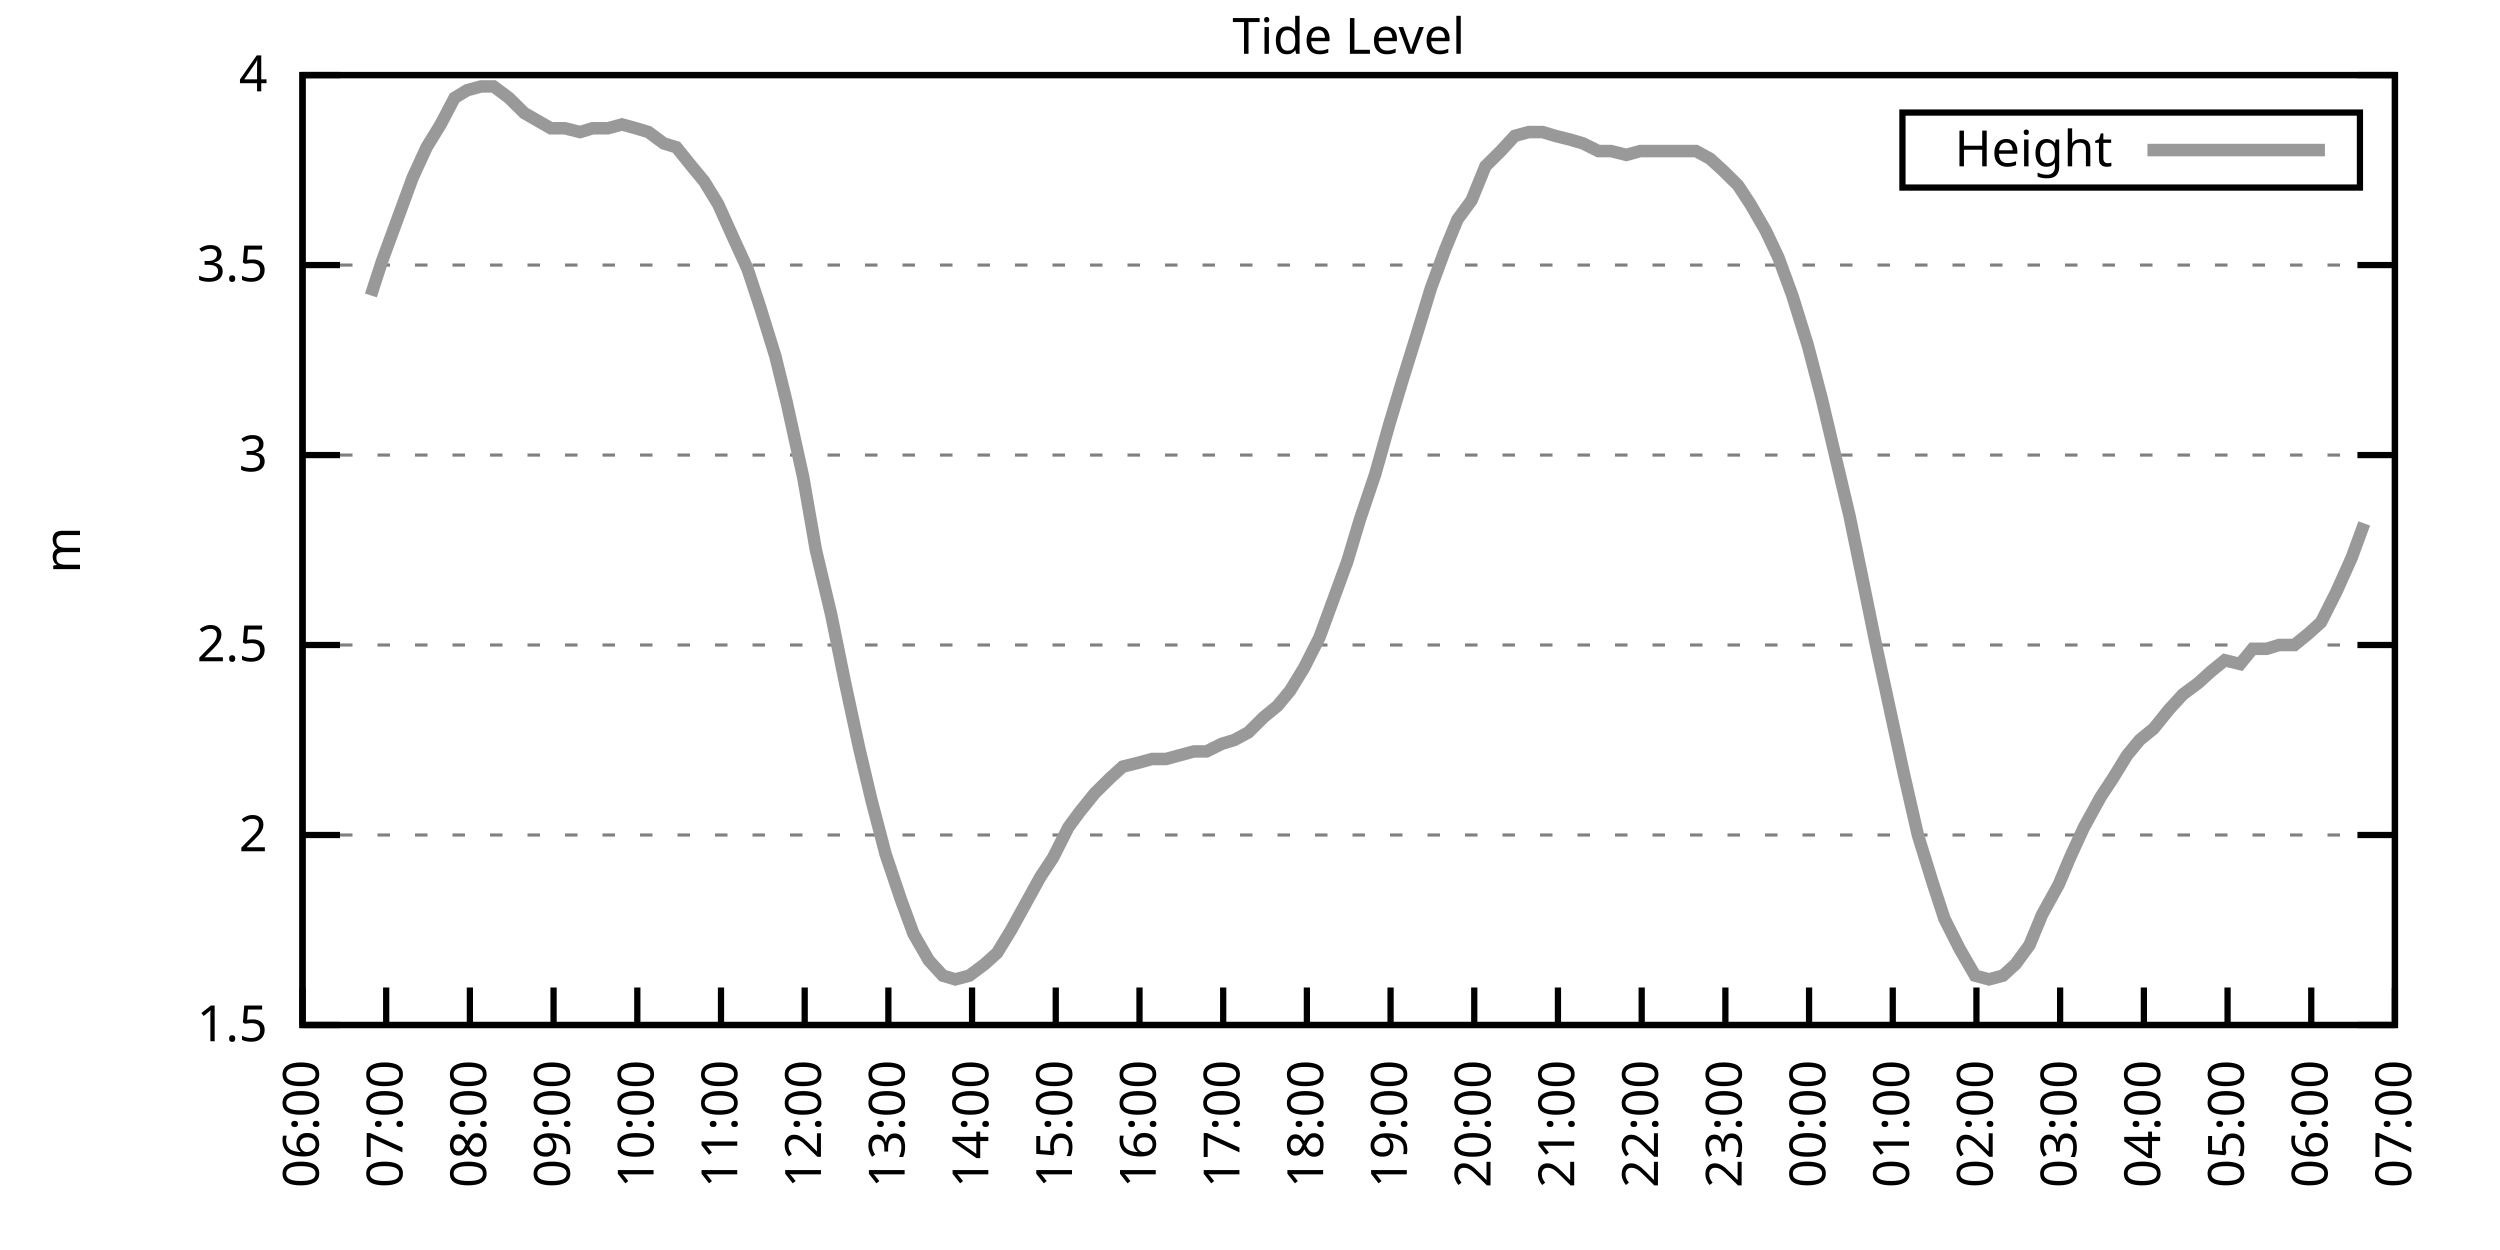
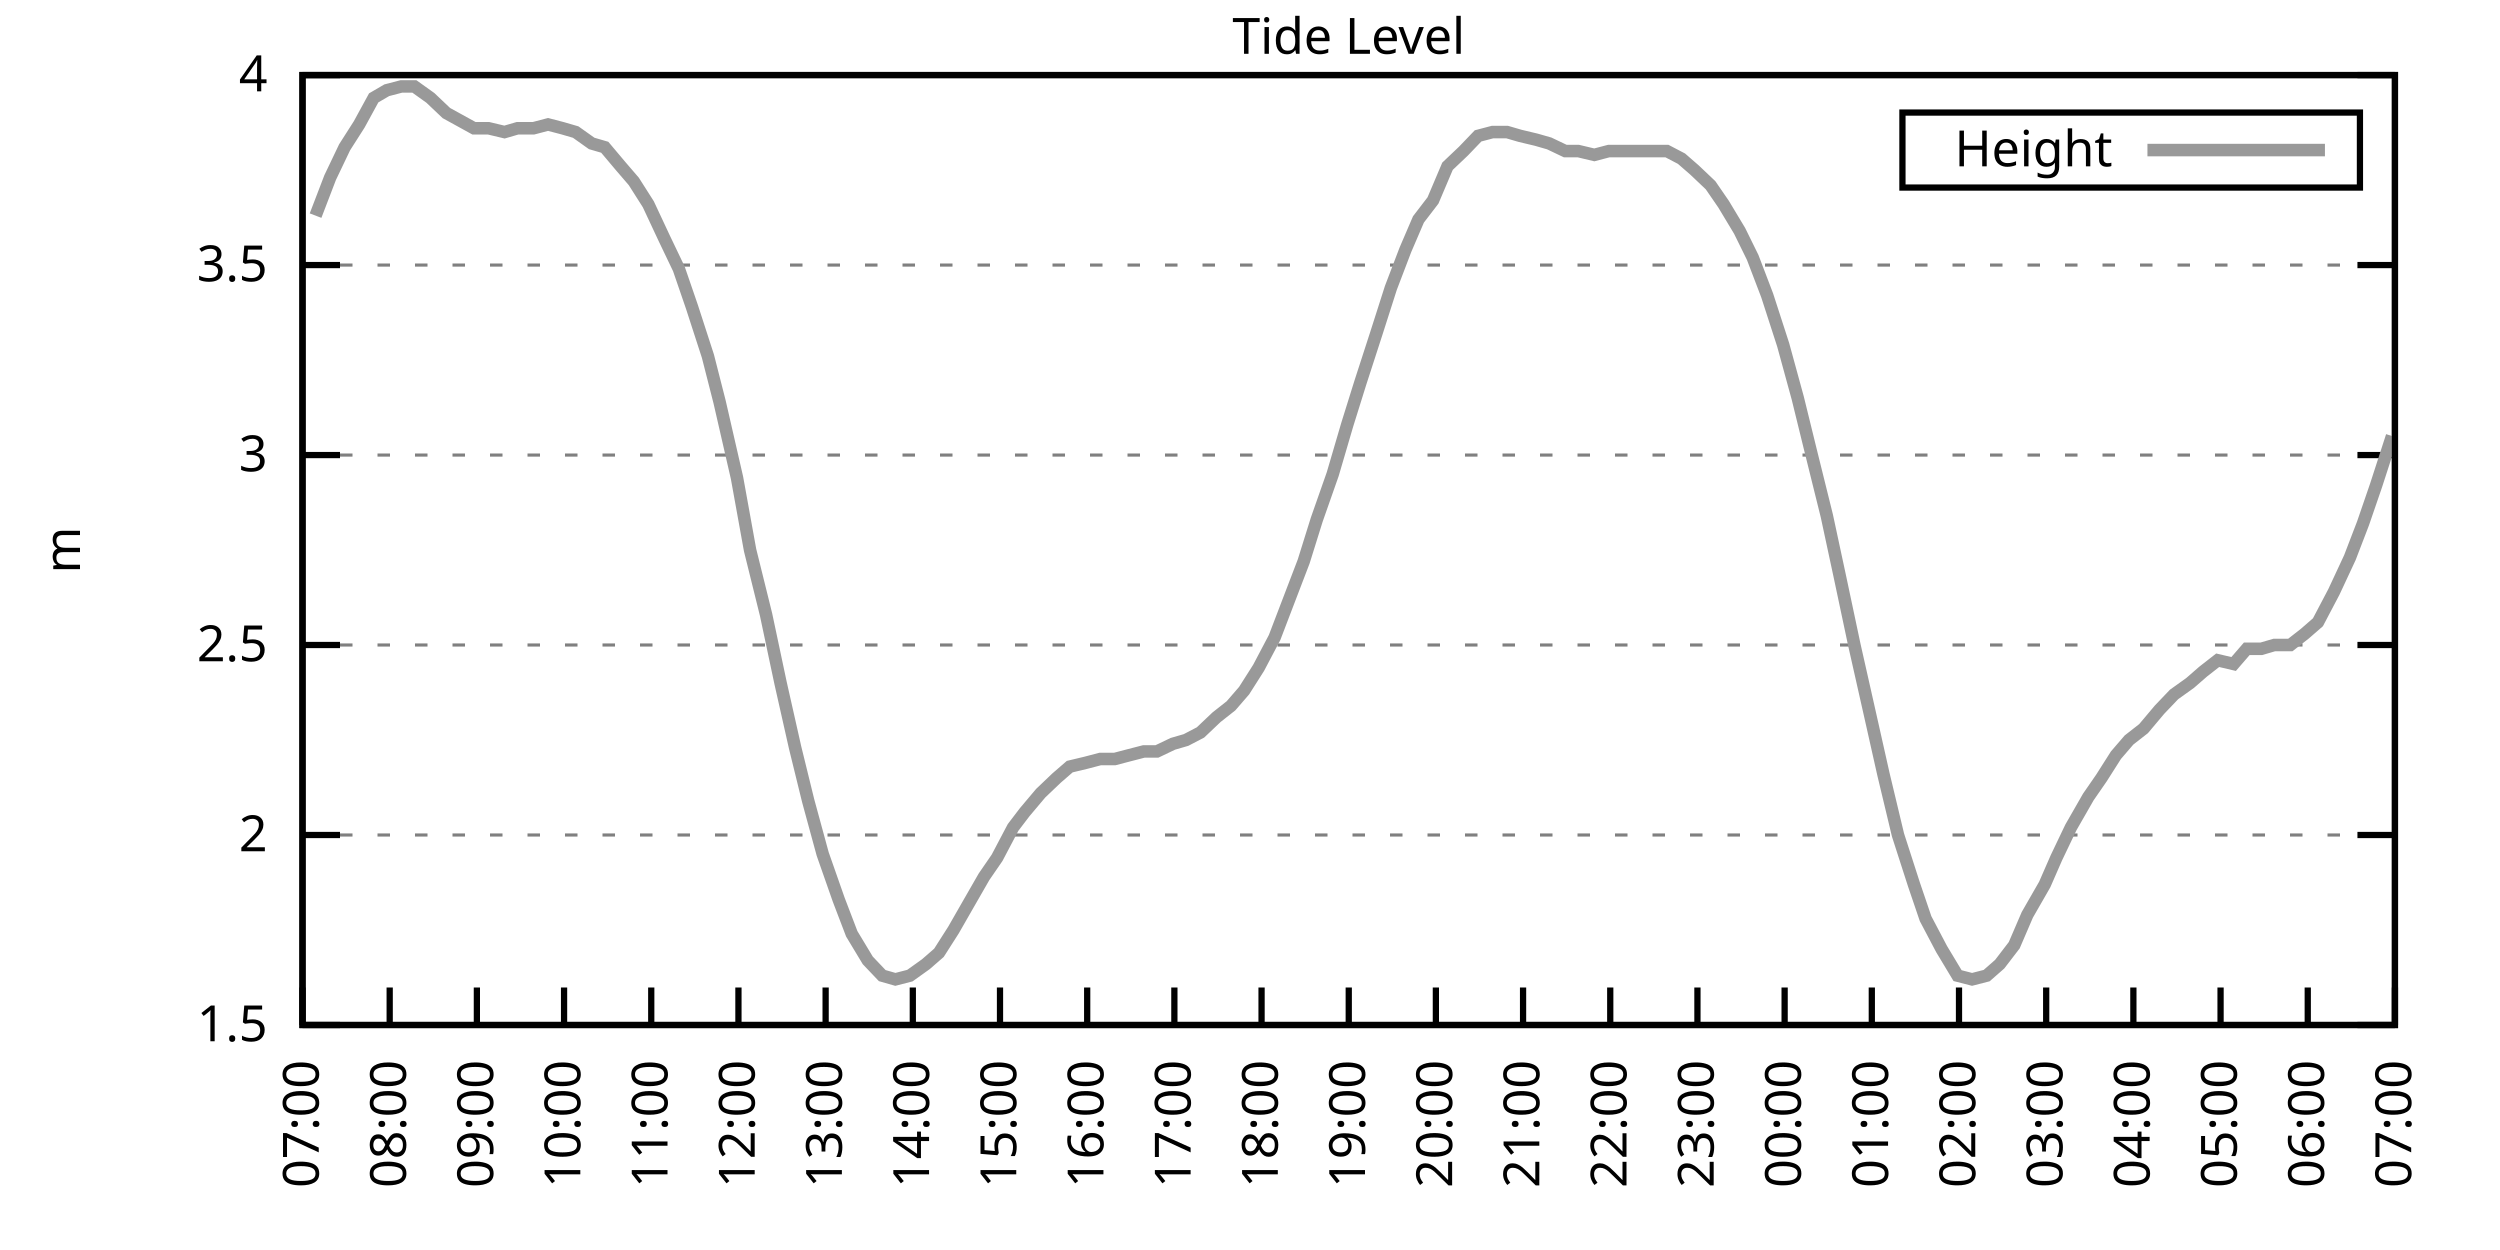
<svg xmlns="http://www.w3.org/2000/svg" xmlns:xlink="http://www.w3.org/1999/xlink" width="400" height="200" viewBox="0 0 400 200">
  <g id="gnuplot_canvas">
    <rect x="0" y="0" width="400" height="200" fill="none" />
    <defs>
      <circle id="gpDot" r="0.5" stroke-width="0.5" stroke="currentColor" />
      <path id="gpPt0" stroke-width="0.333" stroke="currentColor" d="M-1,0 h2 M0,-1 v2" />
      <path id="gpPt1" stroke-width="0.333" stroke="currentColor" d="M-1,-1 L1,1 M1,-1 L-1,1" />
      <path id="gpPt2" stroke-width="0.333" stroke="currentColor" d="M-1,0 L1,0 M0,-1 L0,1 M-1,-1 L1,1 M-1,1 L1,-1" />
      <rect id="gpPt3" stroke-width="0.333" stroke="currentColor" x="-1" y="-1" width="2" height="2" />
      <rect id="gpPt4" stroke-width="0.333" stroke="currentColor" fill="currentColor" x="-1" y="-1" width="2" height="2" />
      <circle id="gpPt5" stroke-width="0.333" stroke="currentColor" cx="0" cy="0" r="1" />
      <use xlink:href="#gpPt5" id="gpPt6" fill="currentColor" stroke="none" />
      <path id="gpPt7" stroke-width="0.333" stroke="currentColor" d="M0,-1.33 L-1.33,0.67 L1.33,0.67 z" />
      <use xlink:href="#gpPt7" id="gpPt8" fill="currentColor" stroke="none" />
      <use xlink:href="#gpPt7" id="gpPt9" stroke="currentColor" transform="rotate(180)" />
      <use xlink:href="#gpPt9" id="gpPt10" fill="currentColor" stroke="none" />
      <use xlink:href="#gpPt3" id="gpPt11" stroke="currentColor" transform="rotate(45)" />
      <use xlink:href="#gpPt11" id="gpPt12" fill="currentColor" stroke="none" />
      <path id="gpPt13" stroke-width="0.333" stroke="currentColor" d="M0,1.330 L1.265,0.411 L0.782,-1.067 L-0.782,-1.076 L-1.265,0.411 z" />
      <use xlink:href="#gpPt13" id="gpPt14" fill="currentColor" stroke="none" />
      <filter id="textbox" filterUnits="objectBoundingBox" x="0" y="0" height="1" width="1">
        <feFlood flood-color="white" flood-opacity="1" result="bgnd" />
        <feComposite in="SourceGraphic" in2="bgnd" operator="atop" />
      </filter>
      <filter id="greybox" filterUnits="objectBoundingBox" x="0" y="0" height="1" width="1">
        <feFlood flood-color="lightgrey" flood-opacity="1" result="grey" />
        <feComposite in="SourceGraphic" in2="grey" operator="atop" />
      </filter>
    </defs>
    <g fill="none" color="white" stroke="currentColor" stroke-width="1.00" stroke-linecap="butt" stroke-linejoin="miter">
</g>
    <g fill="none" color="black" stroke="currentColor" stroke-width="1.00" stroke-linecap="butt" stroke-linejoin="miter">
      <g stroke="none" shape-rendering="crispEdges">
        <polygon fill="rgb(255, 255, 255)" points="48.40,164.00 383.18,164.00 383.18,12.02 48.40,12.02 " />
      </g>
    </g>
    <g fill="none" color="black" stroke="currentColor" stroke-width="1.00" stroke-linecap="butt" stroke-linejoin="miter">
</g>
    <g fill="none" color="black" stroke="black" stroke-width="0.50" stroke-linecap="butt" stroke-linejoin="miter">
</g>
    <g fill="none" color="gray" stroke="currentColor" stroke-width="0.50" stroke-linecap="butt" stroke-linejoin="miter">
      <path stroke="gray" stroke-dasharray="2,4" class="gridline" d="M48.40,164.00 L383.19,164.00  " />
    </g>
    <g fill="none" color="gray" stroke="gray" stroke-width="1.00" stroke-linecap="butt" stroke-linejoin="miter">
</g>
    <g fill="none" color="black" stroke="currentColor" stroke-width="1.00" stroke-linecap="butt" stroke-linejoin="miter">
      <path stroke="black" d="M48.40,164.00 L54.40,164.00 M383.19,164.00 L377.19,164.00  " />
      <g transform="translate(42.80,166.60)" stroke="none" fill="black" font-family="Sans" font-size="8.00" text-anchor="end">
        <text>
          <tspan font-family="Sans"> 1.5</tspan>
        </text>
      </g>
    </g>
    <g fill="none" color="black" stroke="currentColor" stroke-width="1.00" stroke-linecap="butt" stroke-linejoin="miter">
</g>
    <g fill="none" color="black" stroke="black" stroke-width="0.50" stroke-linecap="butt" stroke-linejoin="miter">
</g>
    <g fill="none" color="gray" stroke="currentColor" stroke-width="0.50" stroke-linecap="butt" stroke-linejoin="miter">
      <path stroke="gray" stroke-dasharray="2,4" class="gridline" d="M48.40,133.60 L383.19,133.60  " />
    </g>
    <g fill="none" color="gray" stroke="gray" stroke-width="1.00" stroke-linecap="butt" stroke-linejoin="miter">
</g>
    <g fill="none" color="black" stroke="currentColor" stroke-width="1.00" stroke-linecap="butt" stroke-linejoin="miter">
      <path stroke="black" d="M48.40,133.60 L54.40,133.60 M383.19,133.60 L377.19,133.60  " />
      <g transform="translate(42.80,136.20)" stroke="none" fill="black" font-family="Sans" font-size="8.00" text-anchor="end">
        <text>
          <tspan font-family="Sans"> 2</tspan>
        </text>
      </g>
    </g>
    <g fill="none" color="black" stroke="currentColor" stroke-width="1.00" stroke-linecap="butt" stroke-linejoin="miter">
</g>
    <g fill="none" color="black" stroke="black" stroke-width="0.50" stroke-linecap="butt" stroke-linejoin="miter">
</g>
    <g fill="none" color="gray" stroke="currentColor" stroke-width="0.50" stroke-linecap="butt" stroke-linejoin="miter">
      <path stroke="gray" stroke-dasharray="2,4" class="gridline" d="M48.40,103.20 L383.19,103.20  " />
    </g>
    <g fill="none" color="gray" stroke="gray" stroke-width="1.00" stroke-linecap="butt" stroke-linejoin="miter">
</g>
    <g fill="none" color="black" stroke="currentColor" stroke-width="1.00" stroke-linecap="butt" stroke-linejoin="miter">
      <path stroke="black" d="M48.40,103.20 L54.40,103.20 M383.19,103.20 L377.19,103.20  " />
      <g transform="translate(42.80,105.80)" stroke="none" fill="black" font-family="Sans" font-size="8.00" text-anchor="end">
        <text>
          <tspan font-family="Sans"> 2.5</tspan>
        </text>
      </g>
    </g>
    <g fill="none" color="black" stroke="currentColor" stroke-width="1.00" stroke-linecap="butt" stroke-linejoin="miter">
</g>
    <g fill="none" color="black" stroke="black" stroke-width="0.50" stroke-linecap="butt" stroke-linejoin="miter">
</g>
    <g fill="none" color="gray" stroke="currentColor" stroke-width="0.50" stroke-linecap="butt" stroke-linejoin="miter">
      <path stroke="gray" stroke-dasharray="2,4" class="gridline" d="M48.40,72.81 L383.19,72.81  " />
    </g>
    <g fill="none" color="gray" stroke="gray" stroke-width="1.00" stroke-linecap="butt" stroke-linejoin="miter">
</g>
    <g fill="none" color="black" stroke="currentColor" stroke-width="1.00" stroke-linecap="butt" stroke-linejoin="miter">
      <path stroke="black" d="M48.40,72.81 L54.40,72.81 M383.19,72.81 L377.19,72.81  " />
      <g transform="translate(42.80,75.41)" stroke="none" fill="black" font-family="Sans" font-size="8.00" text-anchor="end">
        <text>
          <tspan font-family="Sans"> 3</tspan>
        </text>
      </g>
    </g>
    <g fill="none" color="black" stroke="currentColor" stroke-width="1.00" stroke-linecap="butt" stroke-linejoin="miter">
</g>
    <g fill="none" color="black" stroke="black" stroke-width="0.50" stroke-linecap="butt" stroke-linejoin="miter">
</g>
    <g fill="none" color="gray" stroke="currentColor" stroke-width="0.50" stroke-linecap="butt" stroke-linejoin="miter">
      <path stroke="gray" stroke-dasharray="2,4" class="gridline" d="M48.40,42.41 L383.19,42.41  " />
    </g>
    <g fill="none" color="gray" stroke="gray" stroke-width="1.00" stroke-linecap="butt" stroke-linejoin="miter">
</g>
    <g fill="none" color="black" stroke="currentColor" stroke-width="1.00" stroke-linecap="butt" stroke-linejoin="miter">
      <path stroke="black" d="M48.40,42.41 L54.40,42.41 M383.19,42.41 L377.19,42.41  " />
      <g transform="translate(42.80,45.01)" stroke="none" fill="black" font-family="Sans" font-size="8.00" text-anchor="end">
        <text>
          <tspan font-family="Sans"> 3.5</tspan>
        </text>
      </g>
    </g>
    <g fill="none" color="black" stroke="currentColor" stroke-width="1.00" stroke-linecap="butt" stroke-linejoin="miter">
</g>
    <g fill="none" color="black" stroke="black" stroke-width="0.50" stroke-linecap="butt" stroke-linejoin="miter">
</g>
    <g fill="none" color="gray" stroke="currentColor" stroke-width="0.50" stroke-linecap="butt" stroke-linejoin="miter">
      <path stroke="gray" stroke-dasharray="2,4" class="gridline" d="M48.40,12.01 L383.19,12.01  " />
    </g>
    <g fill="none" color="gray" stroke="gray" stroke-width="1.00" stroke-linecap="butt" stroke-linejoin="miter">
</g>
    <g fill="none" color="black" stroke="currentColor" stroke-width="1.00" stroke-linecap="butt" stroke-linejoin="miter">
      <path stroke="black" d="M48.40,12.01 L54.40,12.01 M383.19,12.01 L377.19,12.01  " />
      <g transform="translate(42.80,14.61)" stroke="none" fill="black" font-family="Sans" font-size="8.00" text-anchor="end">
        <text>
          <tspan font-family="Sans"> 4</tspan>
        </text>
      </g>
    </g>
    <g fill="none" color="black" stroke="currentColor" stroke-width="1.00" stroke-linecap="butt" stroke-linejoin="miter">
      <path stroke="black" d="M48.40,164.00 L48.40,158.00  " />
      <g transform="translate(51.00,169.60) rotate(270.00)" stroke="none" fill="black" font-family="Sans" font-size="8.00" text-anchor="end">
        <text>
-           <tspan font-family="Sans">06:00</tspan>
-         </text>
-       </g>
-     </g>
-     <g fill="none" color="black" stroke="currentColor" stroke-width="1.00" stroke-linecap="butt" stroke-linejoin="miter">
-       <path stroke="black" d="M61.79,164.00 L61.79,158.00  " />
-       <g transform="translate(64.39,169.60) rotate(270.00)" stroke="none" fill="black" font-family="Sans" font-size="8.00" text-anchor="end">
-         <text>
          <tspan font-family="Sans">07:00</tspan>
        </text>
      </g>
    </g>
    <g fill="none" color="black" stroke="currentColor" stroke-width="1.00" stroke-linecap="butt" stroke-linejoin="miter">
-       <path stroke="black" d="M75.18,164.00 L75.18,158.00  " />
-       <g transform="translate(77.78,169.60) rotate(270.00)" stroke="none" fill="black" font-family="Sans" font-size="8.00" text-anchor="end">
+       <path stroke="black" d="M62.35,164.00 L62.35,158.00  " />
+       <g transform="translate(64.95,169.60) rotate(270.00)" stroke="none" fill="black" font-family="Sans" font-size="8.00" text-anchor="end">
        <text>
          <tspan font-family="Sans">08:00</tspan>
        </text>
      </g>
    </g>
    <g fill="none" color="black" stroke="currentColor" stroke-width="1.00" stroke-linecap="butt" stroke-linejoin="miter">
-       <path stroke="black" d="M88.57,164.00 L88.57,158.00  " />
-       <g transform="translate(91.17,169.60) rotate(270.00)" stroke="none" fill="black" font-family="Sans" font-size="8.00" text-anchor="end">
+       <path stroke="black" d="M76.30,164.00 L76.30,158.00  " />
+       <g transform="translate(78.90,169.60) rotate(270.00)" stroke="none" fill="black" font-family="Sans" font-size="8.00" text-anchor="end">
        <text>
          <tspan font-family="Sans">09:00</tspan>
        </text>
      </g>
    </g>
    <g fill="none" color="black" stroke="currentColor" stroke-width="1.00" stroke-linecap="butt" stroke-linejoin="miter">
-       <path stroke="black" d="M101.97,164.00 L101.97,158.00  " />
-       <g transform="translate(104.57,169.60) rotate(270.00)" stroke="none" fill="black" font-family="Sans" font-size="8.00" text-anchor="end">
+       <path stroke="black" d="M90.25,164.00 L90.25,158.00  " />
+       <g transform="translate(92.85,169.60) rotate(270.00)" stroke="none" fill="black" font-family="Sans" font-size="8.00" text-anchor="end">
        <text>
          <tspan font-family="Sans">10:00</tspan>
        </text>
      </g>
    </g>
    <g fill="none" color="black" stroke="currentColor" stroke-width="1.00" stroke-linecap="butt" stroke-linejoin="miter">
-       <path stroke="black" d="M115.36,164.00 L115.36,158.00  " />
-       <g transform="translate(117.96,169.60) rotate(270.00)" stroke="none" fill="black" font-family="Sans" font-size="8.00" text-anchor="end">
+       <path stroke="black" d="M104.20,164.00 L104.20,158.00  " />
+       <g transform="translate(106.80,169.60) rotate(270.00)" stroke="none" fill="black" font-family="Sans" font-size="8.00" text-anchor="end">
        <text>
          <tspan font-family="Sans">11:00</tspan>
        </text>
      </g>
    </g>
    <g fill="none" color="black" stroke="currentColor" stroke-width="1.00" stroke-linecap="butt" stroke-linejoin="miter">
-       <path stroke="black" d="M128.75,164.00 L128.75,158.00  " />
-       <g transform="translate(131.35,169.60) rotate(270.00)" stroke="none" fill="black" font-family="Sans" font-size="8.00" text-anchor="end">
+       <path stroke="black" d="M118.15,164.00 L118.15,158.00  " />
+       <g transform="translate(120.75,169.60) rotate(270.00)" stroke="none" fill="black" font-family="Sans" font-size="8.00" text-anchor="end">
        <text>
          <tspan font-family="Sans">12:00</tspan>
        </text>
      </g>
    </g>
    <g fill="none" color="black" stroke="currentColor" stroke-width="1.00" stroke-linecap="butt" stroke-linejoin="miter">
-       <path stroke="black" d="M142.14,164.00 L142.14,158.00  " />
-       <g transform="translate(144.74,169.60) rotate(270.00)" stroke="none" fill="black" font-family="Sans" font-size="8.00" text-anchor="end">
+       <path stroke="black" d="M132.10,164.00 L132.10,158.00  " />
+       <g transform="translate(134.70,169.60) rotate(270.00)" stroke="none" fill="black" font-family="Sans" font-size="8.00" text-anchor="end">
        <text>
          <tspan font-family="Sans">13:00</tspan>
        </text>
      </g>
    </g>
    <g fill="none" color="black" stroke="currentColor" stroke-width="1.00" stroke-linecap="butt" stroke-linejoin="miter">
-       <path stroke="black" d="M155.53,164.00 L155.53,158.00  " />
-       <g transform="translate(158.13,169.60) rotate(270.00)" stroke="none" fill="black" font-family="Sans" font-size="8.00" text-anchor="end">
+       <path stroke="black" d="M146.05,164.00 L146.05,158.00  " />
+       <g transform="translate(148.65,169.60) rotate(270.00)" stroke="none" fill="black" font-family="Sans" font-size="8.00" text-anchor="end">
        <text>
          <tspan font-family="Sans">14:00</tspan>
        </text>
      </g>
    </g>
    <g fill="none" color="black" stroke="currentColor" stroke-width="1.00" stroke-linecap="butt" stroke-linejoin="miter">
-       <path stroke="black" d="M168.92,164.00 L168.92,158.00  " />
-       <g transform="translate(171.52,169.60) rotate(270.00)" stroke="none" fill="black" font-family="Sans" font-size="8.00" text-anchor="end">
+       <path stroke="black" d="M160.00,164.00 L160.00,158.00  " />
+       <g transform="translate(162.60,169.60) rotate(270.00)" stroke="none" fill="black" font-family="Sans" font-size="8.00" text-anchor="end">
        <text>
          <tspan font-family="Sans">15:00</tspan>
        </text>
      </g>
    </g>
    <g fill="none" color="black" stroke="currentColor" stroke-width="1.00" stroke-linecap="butt" stroke-linejoin="miter">
-       <path stroke="black" d="M182.32,164.00 L182.32,158.00  " />
-       <g transform="translate(184.92,169.60) rotate(270.00)" stroke="none" fill="black" font-family="Sans" font-size="8.00" text-anchor="end">
+       <path stroke="black" d="M173.95,164.00 L173.95,158.00  " />
+       <g transform="translate(176.55,169.60) rotate(270.00)" stroke="none" fill="black" font-family="Sans" font-size="8.00" text-anchor="end">
        <text>
          <tspan font-family="Sans">16:00</tspan>
        </text>
      </g>
    </g>
    <g fill="none" color="black" stroke="currentColor" stroke-width="1.00" stroke-linecap="butt" stroke-linejoin="miter">
-       <path stroke="black" d="M195.71,164.00 L195.71,158.00  " />
-       <g transform="translate(198.31,169.60) rotate(270.00)" stroke="none" fill="black" font-family="Sans" font-size="8.00" text-anchor="end">
+       <path stroke="black" d="M187.90,164.00 L187.90,158.00  " />
+       <g transform="translate(190.50,169.60) rotate(270.00)" stroke="none" fill="black" font-family="Sans" font-size="8.00" text-anchor="end">
        <text>
          <tspan font-family="Sans">17:00</tspan>
        </text>
      </g>
    </g>
    <g fill="none" color="black" stroke="currentColor" stroke-width="1.00" stroke-linecap="butt" stroke-linejoin="miter">
-       <path stroke="black" d="M209.10,164.00 L209.10,158.00  " />
-       <g transform="translate(211.70,169.60) rotate(270.00)" stroke="none" fill="black" font-family="Sans" font-size="8.00" text-anchor="end">
+       <path stroke="black" d="M201.85,164.00 L201.85,158.00  " />
+       <g transform="translate(204.45,169.60) rotate(270.00)" stroke="none" fill="black" font-family="Sans" font-size="8.00" text-anchor="end">
        <text>
          <tspan font-family="Sans">18:00</tspan>
        </text>
      </g>
    </g>
    <g fill="none" color="black" stroke="currentColor" stroke-width="1.00" stroke-linecap="butt" stroke-linejoin="miter">
-       <path stroke="black" d="M222.49,164.00 L222.49,158.00  " />
-       <g transform="translate(225.09,169.60) rotate(270.00)" stroke="none" fill="black" font-family="Sans" font-size="8.00" text-anchor="end">
+       <path stroke="black" d="M215.80,164.00 L215.80,158.00  " />
+       <g transform="translate(218.40,169.60) rotate(270.00)" stroke="none" fill="black" font-family="Sans" font-size="8.00" text-anchor="end">
        <text>
          <tspan font-family="Sans">19:00</tspan>
        </text>
      </g>
    </g>
    <g fill="none" color="black" stroke="currentColor" stroke-width="1.00" stroke-linecap="butt" stroke-linejoin="miter">
-       <path stroke="black" d="M235.88,164.00 L235.88,158.00  " />
-       <g transform="translate(238.48,169.60) rotate(270.00)" stroke="none" fill="black" font-family="Sans" font-size="8.00" text-anchor="end">
+       <path stroke="black" d="M229.74,164.00 L229.74,158.00  " />
+       <g transform="translate(232.34,169.60) rotate(270.00)" stroke="none" fill="black" font-family="Sans" font-size="8.00" text-anchor="end">
        <text>
          <tspan font-family="Sans">20:00</tspan>
        </text>
      </g>
    </g>
    <g fill="none" color="black" stroke="currentColor" stroke-width="1.00" stroke-linecap="butt" stroke-linejoin="miter">
-       <path stroke="black" d="M249.27,164.00 L249.27,158.00  " />
-       <g transform="translate(251.87,169.60) rotate(270.00)" stroke="none" fill="black" font-family="Sans" font-size="8.00" text-anchor="end">
+       <path stroke="black" d="M243.69,164.00 L243.69,158.00  " />
+       <g transform="translate(246.29,169.60) rotate(270.00)" stroke="none" fill="black" font-family="Sans" font-size="8.00" text-anchor="end">
        <text>
          <tspan font-family="Sans">21:00</tspan>
        </text>
      </g>
    </g>
    <g fill="none" color="black" stroke="currentColor" stroke-width="1.00" stroke-linecap="butt" stroke-linejoin="miter">
-       <path stroke="black" d="M262.67,164.00 L262.67,158.00  " />
-       <g transform="translate(265.27,169.60) rotate(270.00)" stroke="none" fill="black" font-family="Sans" font-size="8.00" text-anchor="end">
+       <path stroke="black" d="M257.64,164.00 L257.64,158.00  " />
+       <g transform="translate(260.24,169.60) rotate(270.00)" stroke="none" fill="black" font-family="Sans" font-size="8.00" text-anchor="end">
        <text>
          <tspan font-family="Sans">22:00</tspan>
        </text>
      </g>
    </g>
    <g fill="none" color="black" stroke="currentColor" stroke-width="1.00" stroke-linecap="butt" stroke-linejoin="miter">
-       <path stroke="black" d="M276.06,164.00 L276.06,158.00  " />
-       <g transform="translate(278.66,169.60) rotate(270.00)" stroke="none" fill="black" font-family="Sans" font-size="8.00" text-anchor="end">
+       <path stroke="black" d="M271.59,164.00 L271.59,158.00  " />
+       <g transform="translate(274.19,169.60) rotate(270.00)" stroke="none" fill="black" font-family="Sans" font-size="8.00" text-anchor="end">
        <text>
          <tspan font-family="Sans">23:00</tspan>
        </text>
      </g>
    </g>
    <g fill="none" color="black" stroke="currentColor" stroke-width="1.00" stroke-linecap="butt" stroke-linejoin="miter">
-       <path stroke="black" d="M289.45,164.00 L289.45,158.00  " />
-       <g transform="translate(292.05,169.60) rotate(270.00)" stroke="none" fill="black" font-family="Sans" font-size="8.00" text-anchor="end">
+       <path stroke="black" d="M285.54,164.00 L285.54,158.00  " />
+       <g transform="translate(288.14,169.60) rotate(270.00)" stroke="none" fill="black" font-family="Sans" font-size="8.00" text-anchor="end">
        <text>
          <tspan font-family="Sans">00:00</tspan>
        </text>
      </g>
    </g>
    <g fill="none" color="black" stroke="currentColor" stroke-width="1.00" stroke-linecap="butt" stroke-linejoin="miter">
-       <path stroke="black" d="M302.84,164.00 L302.84,158.00  " />
-       <g transform="translate(305.44,169.60) rotate(270.00)" stroke="none" fill="black" font-family="Sans" font-size="8.00" text-anchor="end">
+       <path stroke="black" d="M299.49,164.00 L299.49,158.00  " />
+       <g transform="translate(302.09,169.60) rotate(270.00)" stroke="none" fill="black" font-family="Sans" font-size="8.00" text-anchor="end">
        <text>
          <tspan font-family="Sans">01:00</tspan>
        </text>
      </g>
    </g>
    <g fill="none" color="black" stroke="currentColor" stroke-width="1.00" stroke-linecap="butt" stroke-linejoin="miter">
-       <path stroke="black" d="M316.23,164.00 L316.23,158.00  " />
-       <g transform="translate(318.83,169.60) rotate(270.00)" stroke="none" fill="black" font-family="Sans" font-size="8.00" text-anchor="end">
+       <path stroke="black" d="M313.44,164.00 L313.44,158.00  " />
+       <g transform="translate(316.04,169.60) rotate(270.00)" stroke="none" fill="black" font-family="Sans" font-size="8.00" text-anchor="end">
        <text>
          <tspan font-family="Sans">02:00</tspan>
        </text>
      </g>
    </g>
    <g fill="none" color="black" stroke="currentColor" stroke-width="1.00" stroke-linecap="butt" stroke-linejoin="miter">
-       <path stroke="black" d="M329.62,164.00 L329.62,158.00  " />
-       <g transform="translate(332.22,169.60) rotate(270.00)" stroke="none" fill="black" font-family="Sans" font-size="8.00" text-anchor="end">
+       <path stroke="black" d="M327.39,164.00 L327.39,158.00  " />
+       <g transform="translate(329.99,169.60) rotate(270.00)" stroke="none" fill="black" font-family="Sans" font-size="8.00" text-anchor="end">
        <text>
          <tspan font-family="Sans">03:00</tspan>
        </text>
      </g>
    </g>
    <g fill="none" color="black" stroke="currentColor" stroke-width="1.00" stroke-linecap="butt" stroke-linejoin="miter">
-       <path stroke="black" d="M343.02,164.00 L343.02,158.00  " />
-       <g transform="translate(345.62,169.60) rotate(270.00)" stroke="none" fill="black" font-family="Sans" font-size="8.00" text-anchor="end">
+       <path stroke="black" d="M341.34,164.00 L341.34,158.00  " />
+       <g transform="translate(343.94,169.60) rotate(270.00)" stroke="none" fill="black" font-family="Sans" font-size="8.00" text-anchor="end">
        <text>
          <tspan font-family="Sans">04:00</tspan>
        </text>
      </g>
    </g>
    <g fill="none" color="black" stroke="currentColor" stroke-width="1.00" stroke-linecap="butt" stroke-linejoin="miter">
-       <path stroke="black" d="M356.41,164.00 L356.41,158.00  " />
-       <g transform="translate(359.01,169.60) rotate(270.00)" stroke="none" fill="black" font-family="Sans" font-size="8.00" text-anchor="end">
+       <path stroke="black" d="M355.29,164.00 L355.29,158.00  " />
+       <g transform="translate(357.89,169.60) rotate(270.00)" stroke="none" fill="black" font-family="Sans" font-size="8.00" text-anchor="end">
        <text>
          <tspan font-family="Sans">05:00</tspan>
        </text>
      </g>
    </g>
    <g fill="none" color="black" stroke="currentColor" stroke-width="1.00" stroke-linecap="butt" stroke-linejoin="miter">
-       <path stroke="black" d="M369.80,164.00 L369.80,158.00  " />
-       <g transform="translate(372.40,169.60) rotate(270.00)" stroke="none" fill="black" font-family="Sans" font-size="8.00" text-anchor="end">
+       <path stroke="black" d="M369.24,164.00 L369.24,158.00  " />
+       <g transform="translate(371.84,169.60) rotate(270.00)" stroke="none" fill="black" font-family="Sans" font-size="8.00" text-anchor="end">
        <text>
          <tspan font-family="Sans">06:00</tspan>
        </text>
      </g>
    </g>
    <g fill="none" color="black" stroke="currentColor" stroke-width="1.00" stroke-linecap="butt" stroke-linejoin="miter">
      <path stroke="black" d="M383.19,164.00 L383.19,158.00  " />
      <g transform="translate(385.79,169.60) rotate(270.00)" stroke="none" fill="black" font-family="Sans" font-size="8.00" text-anchor="end">
        <text>
          <tspan font-family="Sans">07:00</tspan>
        </text>
      </g>
    </g>
    <g fill="none" color="black" stroke="currentColor" stroke-width="1.00" stroke-linecap="butt" stroke-linejoin="miter">
</g>
    <g fill="none" color="black" stroke="currentColor" stroke-width="1.00" stroke-linecap="butt" stroke-linejoin="miter">
      <path stroke="black" d="M48.40,12.01 L48.40,164.00 L383.19,164.00 L383.19,12.01 L48.40,12.01 Z  " />
    </g>
    <g fill="none" color="black" stroke="currentColor" stroke-width="1.00" stroke-linecap="butt" stroke-linejoin="miter">
</g>
    <g fill="none" color="black" stroke="currentColor" stroke-width="1.00" stroke-linecap="butt" stroke-linejoin="miter">
      <path stroke="black" d="M304.39,30.01 L304.39,18.01 L377.59,18.01 L377.59,30.01 L304.39,30.01 Z  " />
    </g>
    <g id="Tide_level_plot_1">
      <g fill="none" color="white" stroke="black" stroke-width="2.00" stroke-linecap="butt" stroke-linejoin="miter">
</g>
      <g fill="none" color="black" stroke="currentColor" stroke-width="2.00" stroke-linecap="butt" stroke-linejoin="miter">
        <g transform="translate(337.99,26.61)" stroke="none" fill="black" font-family="Sans" font-size="8.00" text-anchor="end">
          <text>
            <tspan font-family="Sans">Height</tspan>
          </text>
        </g>
      </g>
      <g fill="none" color="black" stroke="currentColor" stroke-width="2.00" stroke-linecap="butt" stroke-linejoin="miter">
-         <path stroke="rgb(153, 153, 153)" d="M343.59,24.01 L371.99,24.01 M59.34,47.27 L61.12,41.80 L63.80,34.50 L66.03,28.42 L68.26,23.56 L70.50,19.91   L72.73,15.66 L74.74,14.44 L76.97,13.83 L78.98,13.83 L81.43,15.66 L83.89,18.09 L88.13,20.52 L90.36,20.52   L92.82,21.13 L94.82,20.52 L97.28,20.52 L99.51,19.91 L101.74,20.52 L103.75,21.13 L106.21,22.95 L108.22,23.56   L110.67,26.60 L112.68,29.03 L114.91,32.68 L117.37,38.15 L119.60,43.02 L121.61,49.10 L124.06,57.00 L125.85,64.29   L128.53,76.45 L130.54,88.00 L132.99,98.34 L135.22,109.28 L137.45,119.62 L139.46,128.13 L141.69,136.64 L144.15,143.94   L146.16,149.41 L148.61,153.66 L150.85,156.10 L152.85,156.70 L155.09,156.10 L157.54,154.27 L159.55,152.45 L161.78,148.80   L163.79,145.15 L166.47,140.29 L168.48,137.25 L170.93,132.39 L172.72,129.95 L175.17,126.91 L177.63,124.48 L179.64,122.66   L182.09,122.05 L184.32,121.44 L186.56,121.44 L188.79,120.83 L191.02,120.23 L193.03,120.23 L195.48,119.01 L197.49,118.40   L199.73,117.19 L202.18,114.76 L204.41,112.93 L206.42,110.50 L208.65,106.85 L211.11,101.99 L213.12,96.52 L215.57,89.83   L217.58,83.14 L220.04,75.85 L222.27,67.94 L224.28,61.25 L226.73,53.35 L228.96,46.06 L231.20,39.98 L233.20,35.11   L235.44,32.07 L237.67,26.60 L240.12,24.17 L242.36,21.74 L244.59,21.13 L246.82,21.13 L248.83,21.74 L251.28,22.35   L253.29,22.95 L255.75,24.17 L257.76,24.17 L260.21,24.78 L262.44,24.17 L264.45,24.17 L266.91,24.17 L269.14,24.17   L271.37,24.17 L273.60,25.39 L275.61,27.21 L278.07,29.64 L280.07,32.68 L282.53,36.94 L284.54,41.19 L286.77,47.27   L289.23,55.18 L291.46,63.69 L293.47,72.20 L295.92,82.53 L297.93,92.26 L300.16,103.20 L302.39,113.54 L304.63,123.87   L306.86,133.60 L309.31,141.51 L311.10,146.98 L313.55,151.84 L316.01,156.10 L318.24,156.70 L320.47,156.10 L322.48,154.27   L324.71,151.23 L326.72,146.37 L329.40,141.51 L331.19,137.25 L333.42,132.39 L336.10,127.52 L338.10,124.48 L340.34,120.83   L342.35,118.40 L344.58,116.58 L347.03,113.54 L349.26,111.11 L351.72,109.28 L353.73,107.46 L355.96,105.64 L358.42,106.24   L360.42,103.81 L362.66,103.81 L364.66,103.20 L367.12,103.20 L369.35,101.38 L371.36,99.56 L373.82,94.69 L376.27,89.22   L378.28,83.75  " />
+         <path stroke="rgb(153, 153, 153)" d="M343.59,24.01 L371.99,24.01 M50.49,34.50 L52.82,28.42 L55.14,23.56 L57.47,19.91 L59.79,15.66 L61.88,14.44   L64.21,13.83 L66.30,13.83 L68.86,15.66 L71.42,18.09 L75.83,20.52 L78.16,20.52 L80.72,21.13 L82.81,20.52   L85.37,20.52 L87.69,19.91 L90.02,20.52 L92.11,21.13 L94.67,22.95 L96.76,23.56 L99.32,26.60 L101.41,29.03   L103.73,32.68 L106.29,38.15 L108.62,43.02 L110.71,49.10 L113.27,57.00 L115.13,64.29 L117.92,76.45 L120.01,88.00   L122.57,98.34 L124.89,109.28 L127.22,119.62 L129.31,128.13 L131.63,136.64 L134.19,143.94 L136.28,149.41 L138.84,153.66   L141.16,156.10 L143.26,156.70 L145.58,156.10 L148.14,154.27 L150.23,152.45 L152.56,148.80 L154.65,145.15 L157.44,140.29   L159.53,137.25 L162.09,132.39 L163.95,129.95 L166.51,126.91 L169.06,124.48 L171.16,122.66 L173.71,122.05 L176.04,121.44   L178.36,121.44 L180.69,120.83 L183.01,120.23 L185.11,120.23 L187.66,119.01 L189.76,118.40 L192.08,117.19 L194.64,114.76   L196.96,112.93 L199.06,110.50 L201.38,106.85 L203.94,101.99 L206.03,96.52 L208.59,89.83 L210.68,83.14 L213.24,75.85   L215.56,67.94 L217.65,61.25 L220.21,53.35 L222.54,46.06 L224.86,39.98 L226.95,35.11 L229.28,32.07 L231.60,26.60   L234.16,24.17 L236.49,21.74 L238.81,21.13 L241.14,21.13 L243.23,21.74 L245.79,22.35 L247.88,22.95 L250.44,24.17   L252.53,24.17 L255.09,24.78 L257.41,24.17 L259.50,24.17 L262.06,24.17 L264.39,24.17 L266.71,24.17 L269.04,25.39   L271.13,27.21 L273.69,29.64 L275.78,32.68 L278.34,36.94 L280.43,41.19 L282.75,47.27 L285.31,55.18 L287.64,63.69   L289.73,72.20 L292.29,82.53 L294.38,92.26 L296.70,103.20 L299.03,113.54 L301.35,123.87 L303.68,133.60 L306.23,141.51   L308.09,146.98 L310.65,151.84 L313.21,156.10 L315.53,156.70 L317.86,156.10 L319.95,154.27 L322.28,151.23 L324.37,146.37   L327.16,141.51 L329.02,137.25 L331.34,132.39 L334.13,127.52 L336.23,124.48 L338.55,120.83 L340.64,118.40 L342.97,116.58   L345.53,113.54 L347.85,111.11 L350.41,109.28 L352.50,107.46 L354.83,105.64 L357.38,106.24 L359.48,103.81 L361.80,103.81   L363.89,103.20 L366.45,103.20 L368.78,101.38 L370.87,99.56 L373.43,94.69 L375.98,89.22 L378.08,83.75 L380.17,77.67   L382.73,69.77  " />
      </g>
    </g>
    <g fill="none" color="black" stroke="currentColor" stroke-width="2.00" stroke-linecap="butt" stroke-linejoin="miter">
</g>
    <g fill="none" color="black" stroke="black" stroke-width="1.00" stroke-linecap="butt" stroke-linejoin="miter">
</g>
    <g fill="none" color="black" stroke="currentColor" stroke-width="1.00" stroke-linecap="butt" stroke-linejoin="miter">
      <path stroke="black" d="M48.40,12.01 L48.40,164.00 L383.19,164.00 L383.19,12.01 L48.40,12.01 Z  " />
      <g transform="translate(12.80,88.01) rotate(270.00)" stroke="none" fill="black" font-family="Sans" font-size="8.00" text-anchor="middle">
        <text>
          <tspan font-family="Sans">m</tspan>
        </text>
      </g>
    </g>
    <g fill="none" color="black" stroke="currentColor" stroke-width="1.00" stroke-linecap="butt" stroke-linejoin="miter">
</g>
    <g fill="none" color="black" stroke="currentColor" stroke-width="1.00" stroke-linecap="butt" stroke-linejoin="miter">
      <g transform="translate(215.79,8.61)" stroke="none" fill="black" font-family="Sans" font-size="8.00" text-anchor="middle">
        <text>
          <tspan font-family="Sans">Tide Level</tspan>
        </text>
      </g>
    </g>
    <g fill="none" color="black" stroke="currentColor" stroke-width="1.00" stroke-linecap="butt" stroke-linejoin="miter">
</g>
  </g>
</svg>
